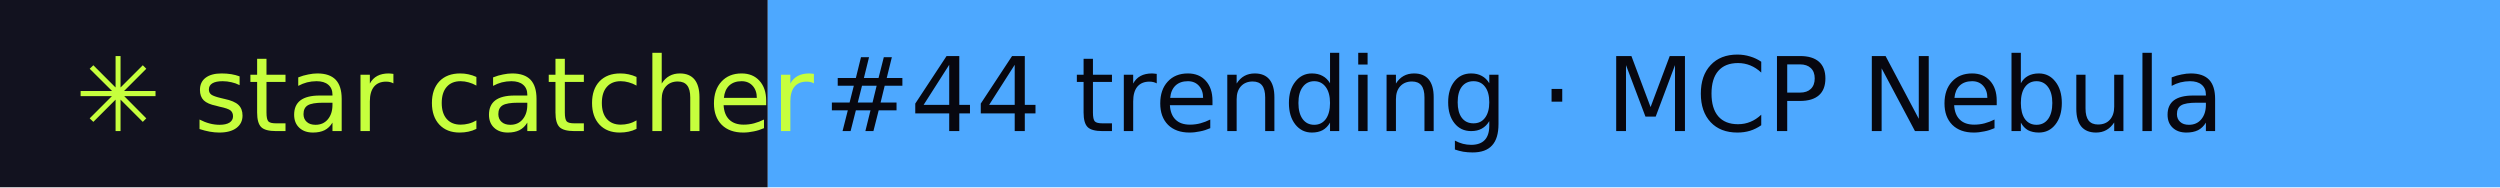
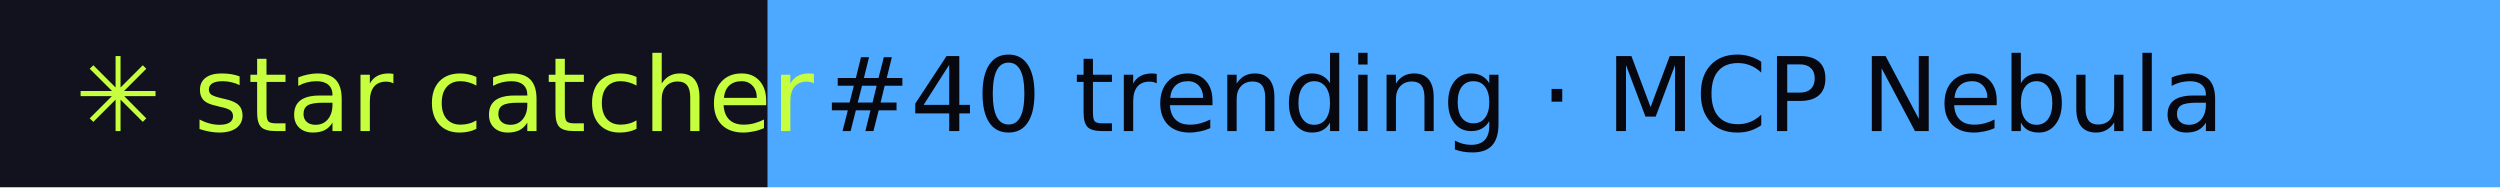
- <svg xmlns="http://www.w3.org/2000/svg" width="267" height="20" role="img" aria-label="star catcher: #44 trending · MCP Nebula">
+ <svg xmlns="http://www.w3.org/2000/svg" width="267" height="20" role="img" aria-label="star catcher: #40 trending · MCP Nebula">
  <rect width="82" height="20" fill="#12121F" />
  <rect x="82" width="185" height="20" fill="#4DA8FF" />
  <g font-family="Verdana,DejaVu Sans,sans-serif" font-size="11">
    <text x="8" y="14" fill="#C6FF3D">✳ star catcher</text>
-     <text x="88" y="14" fill="#07070F">#44 trending · MCP Nebula</text>
+     <text x="88" y="14" fill="#07070F">#40 trending · MCP Nebula</text>
  </g>
</svg>
